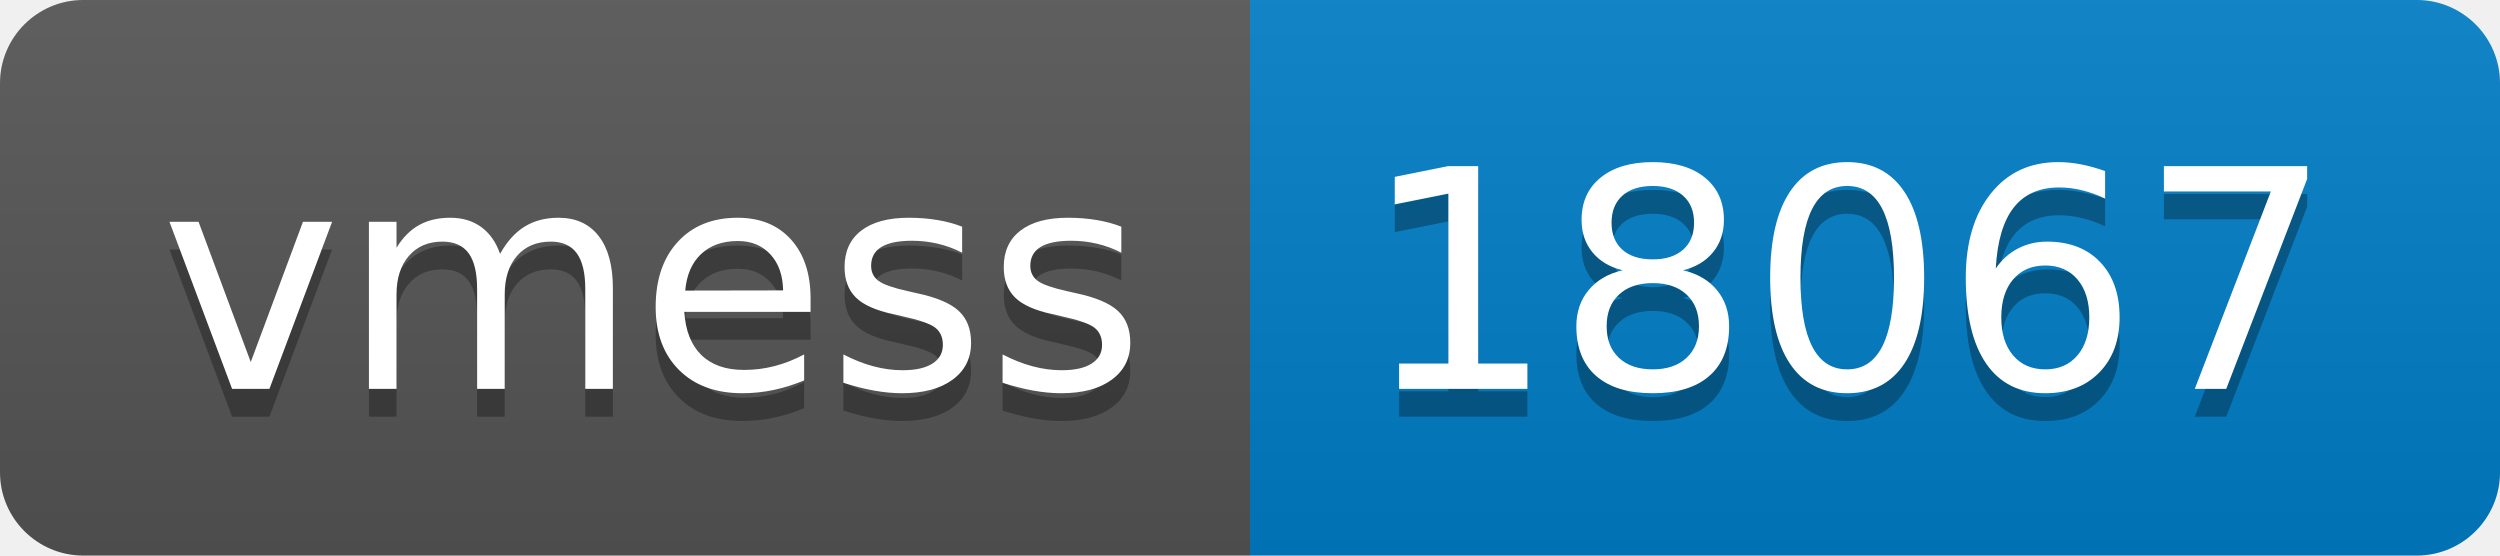
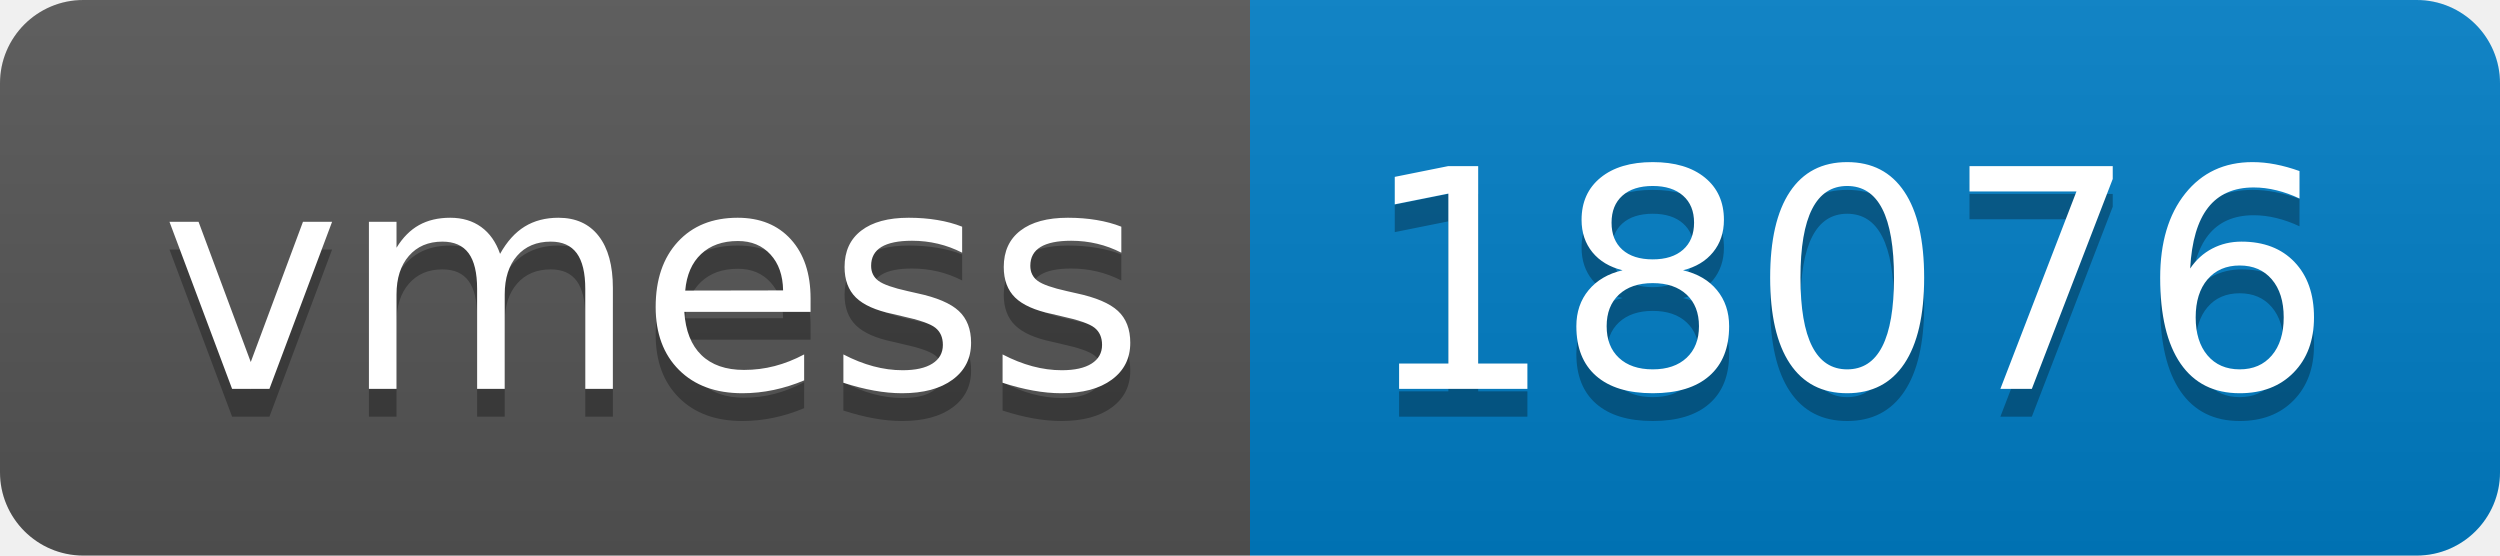
- <svg xmlns="http://www.w3.org/2000/svg" width="90" height="20" role="img" aria-label="vmess: 18067">
+ <svg xmlns="http://www.w3.org/2000/svg" width="90" height="20" role="img" aria-label="vmess: 18076">
  <linearGradient id="s" x2="0" y2="100%">
    <stop offset="0" stop-color="#bbb" stop-opacity=".1" />
    <stop offset="1" stop-opacity=".1" />
  </linearGradient>
  <clipPath id="r">
    <rect width="90" height="20" rx="3" fill="#fff" />
  </clipPath>
  <g clip-path="url(#r)">
    <rect width="45" height="20" fill="#555" />
    <rect x="45" width="45" height="20" fill="#007ec6" />
    <rect width="90" height="20" fill="url(#s)" />
  </g>
  <g fill="#fff" text-anchor="middle" font-family="Verdana,Geneva,DejaVu Sans,sans-serif" text-rendering="geometricPrecision" font-size="110">
    <text aria-hidden="true" x="235" y="150" fill="#010101" fill-opacity=".3" transform="scale(.1)" textLength="350">vmess</text>
    <text x="235" y="140" transform="scale(.1)" fill="#fff" textLength="350">vmess</text>
-     <text aria-hidden="true" x="665" y="150" fill="#010101" fill-opacity=".3" transform="scale(.1)" textLength="350">18067</text>
-     <text x="665" y="140" transform="scale(.1)" fill="#fff" textLength="350">18067</text>
+     <text aria-hidden="true" x="665" y="150" fill="#010101" fill-opacity=".3" transform="scale(.1)" textLength="350">18076</text>
+     <text x="665" y="140" transform="scale(.1)" fill="#fff" textLength="350">18076</text>
  </g>
</svg>
